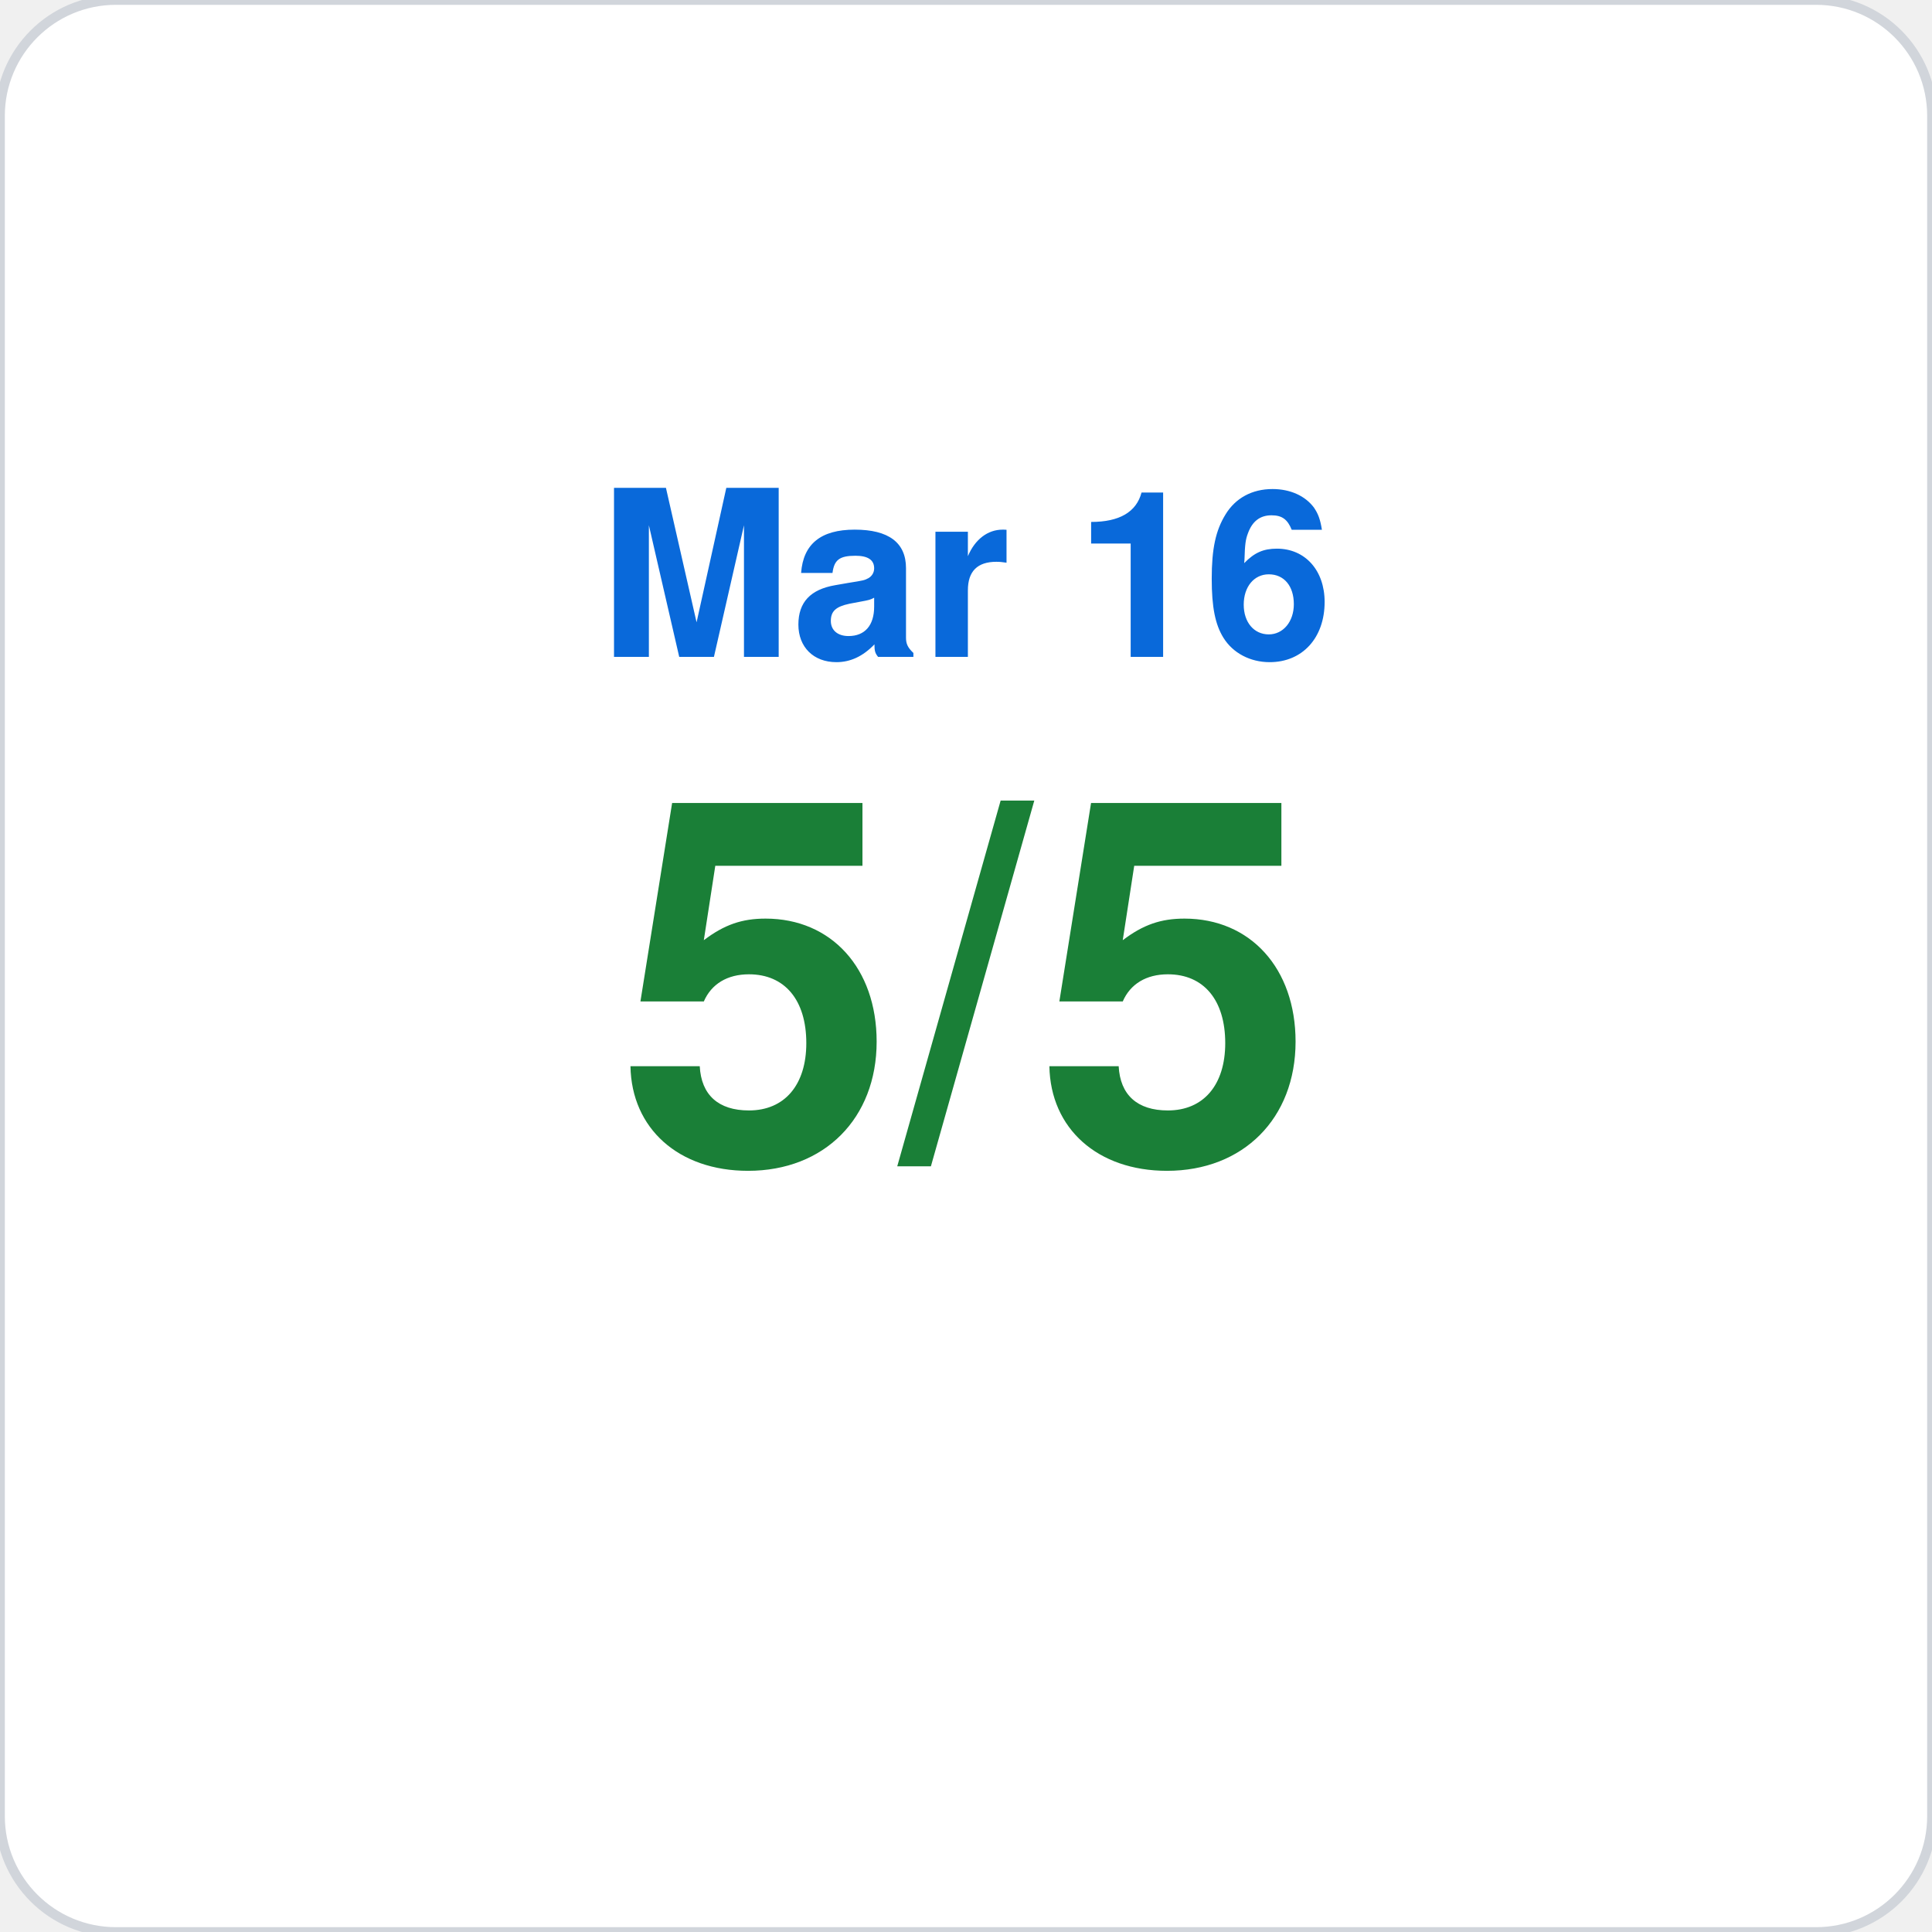
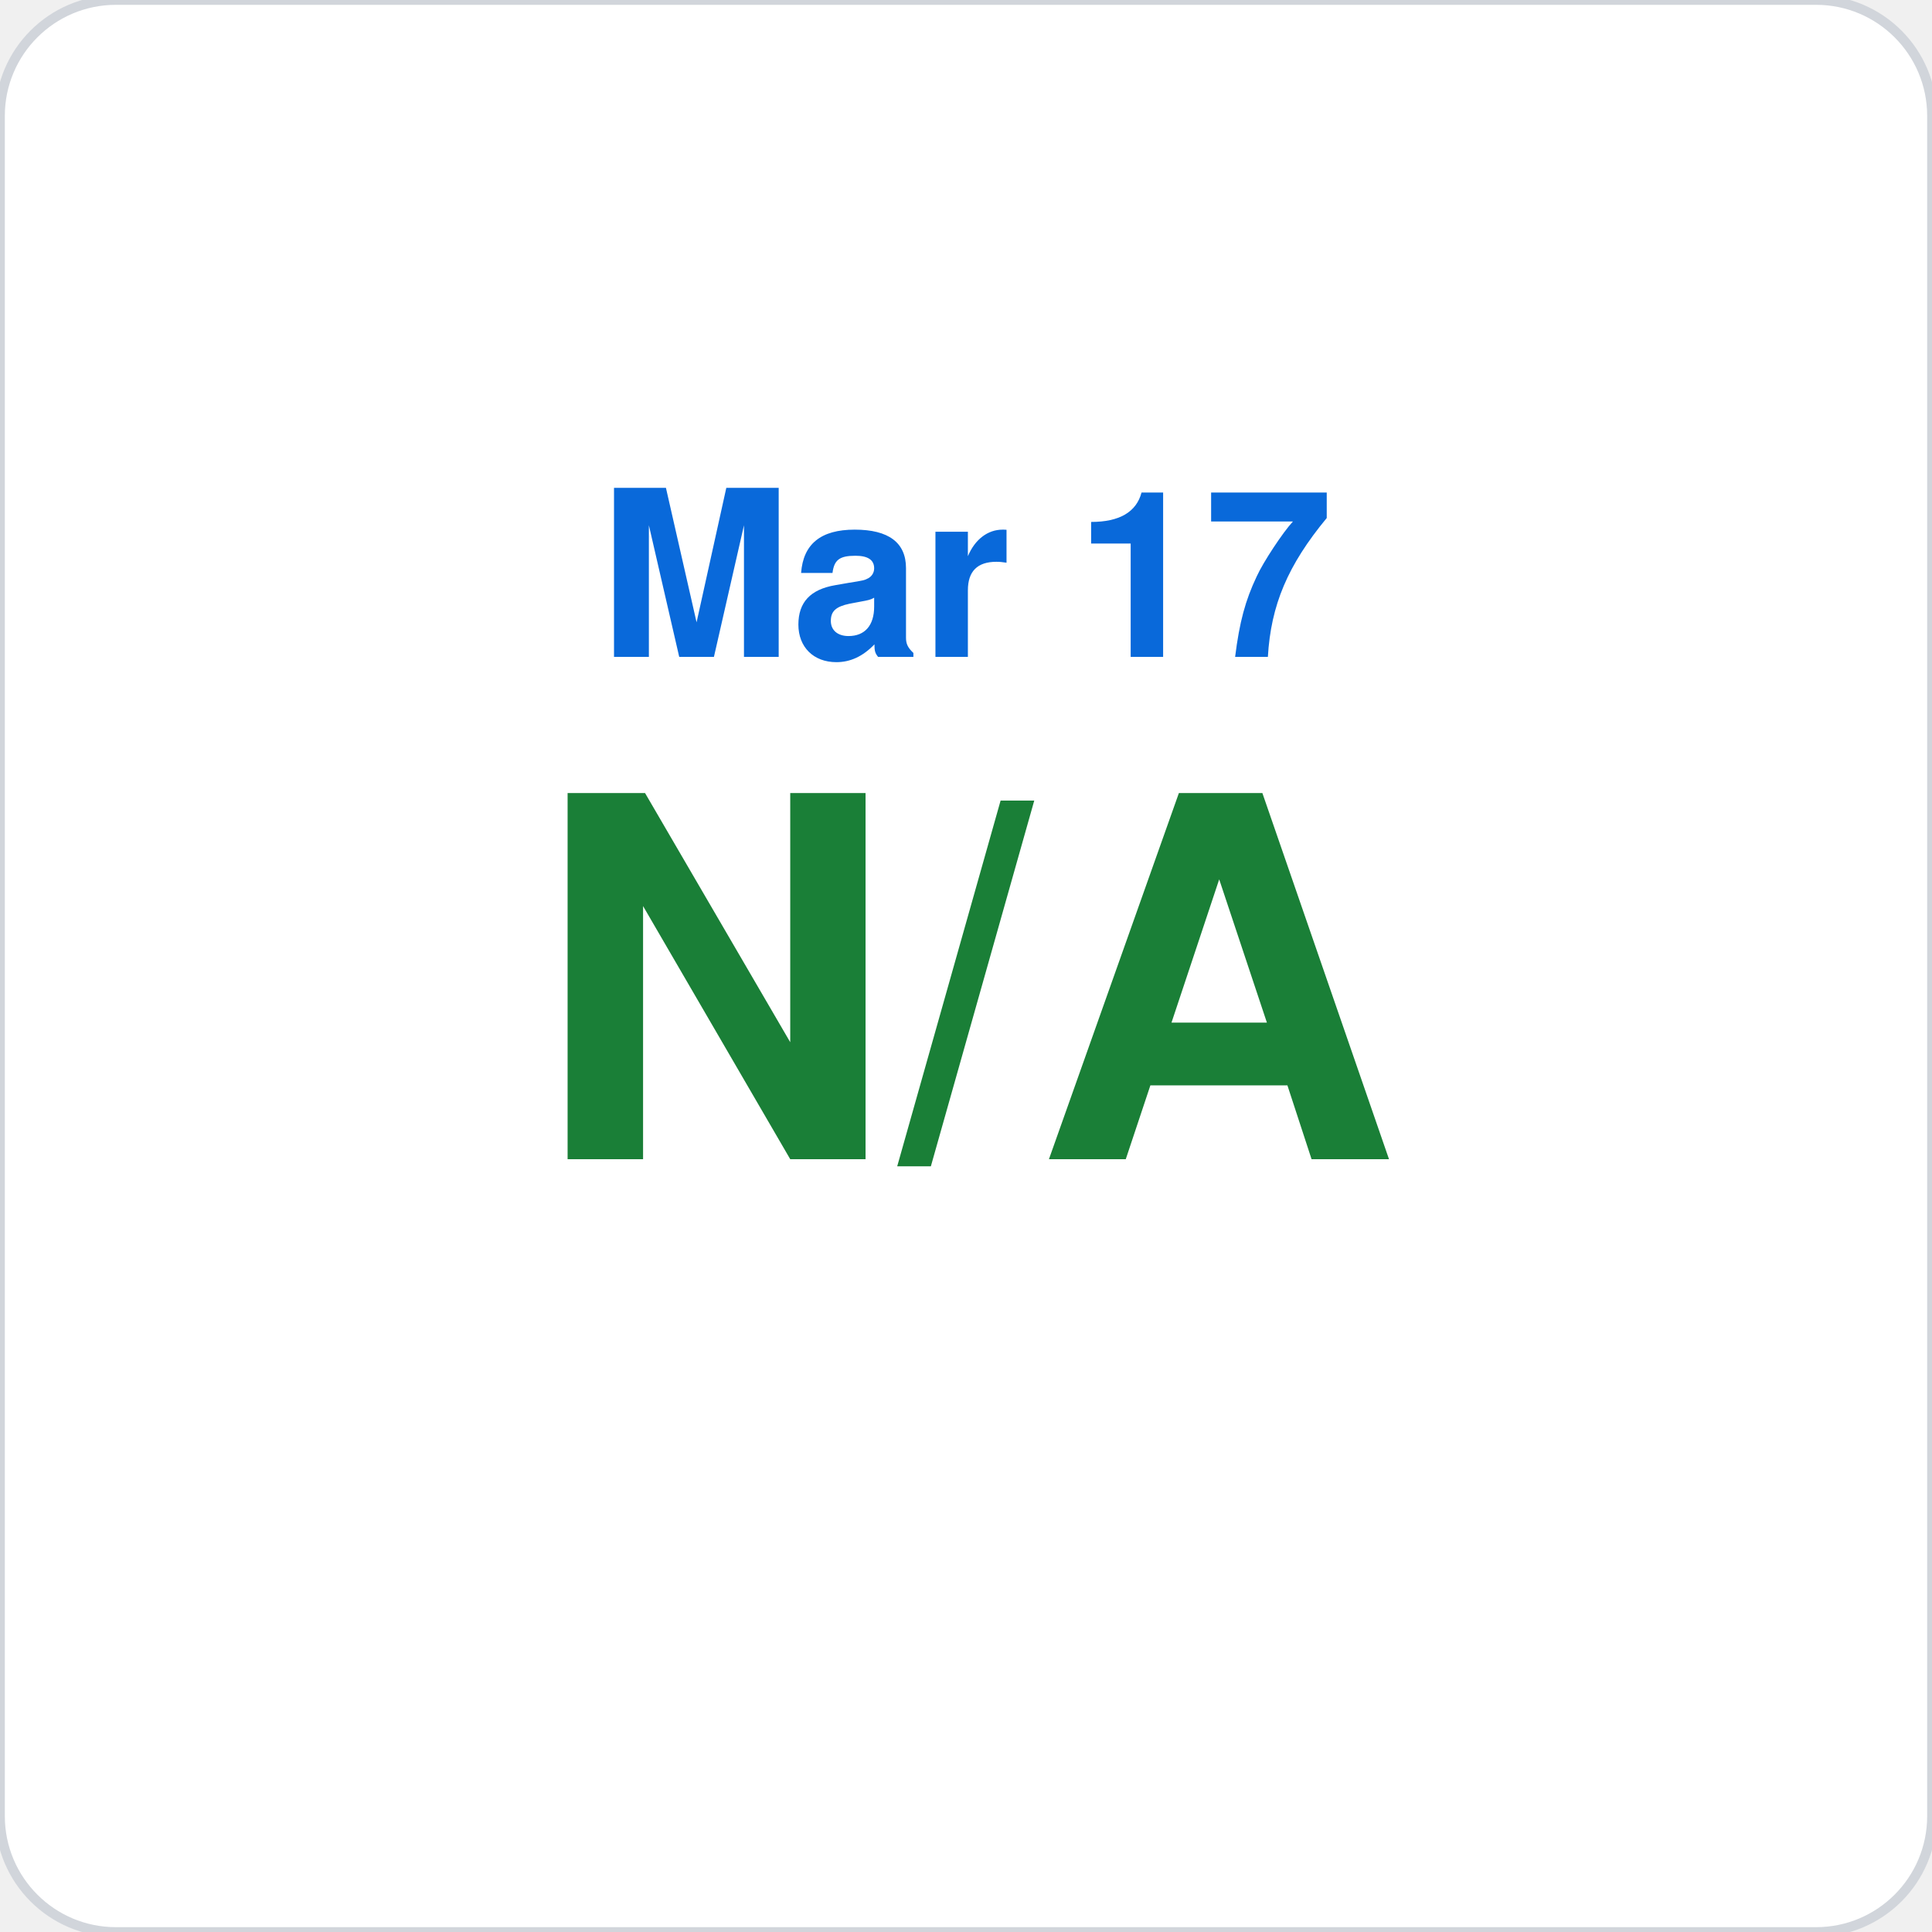
<svg xmlns="http://www.w3.org/2000/svg" viewBox="0 0 200 200" width="200" height="200">
  <rect width="200" height="200" rx="12" fill="#ffffff" stroke="#d1d5db" stroke-width="1" />
-   <text x="100" y="68" font-family="-apple-system,BlinkMacSystemFont,Segoe UI,Helvetica,Arial,sans-serif" font-size="24" fill="#0969da" text-anchor="middle" font-weight="600">Mar 16</text>
-   <text x="100" y="120" font-family="-apple-system,BlinkMacSystemFont,Segoe UI,Helvetica,Arial,sans-serif" font-size="52" fill="#1a7f37" text-anchor="middle" font-weight="700">5/5</text>
+   <text x="100" y="68" font-family="-apple-system,BlinkMacSystemFont,Segoe UI,Helvetica,Arial,sans-serif" font-size="24" fill="#0969da" text-anchor="middle" font-weight="600">Mar 17</text>
+   <text x="100" y="120" font-family="-apple-system,BlinkMacSystemFont,Segoe UI,Helvetica,Arial,sans-serif" font-size="52" fill="#1a7f37" text-anchor="middle" font-weight="700">N/A</text>
</svg>
